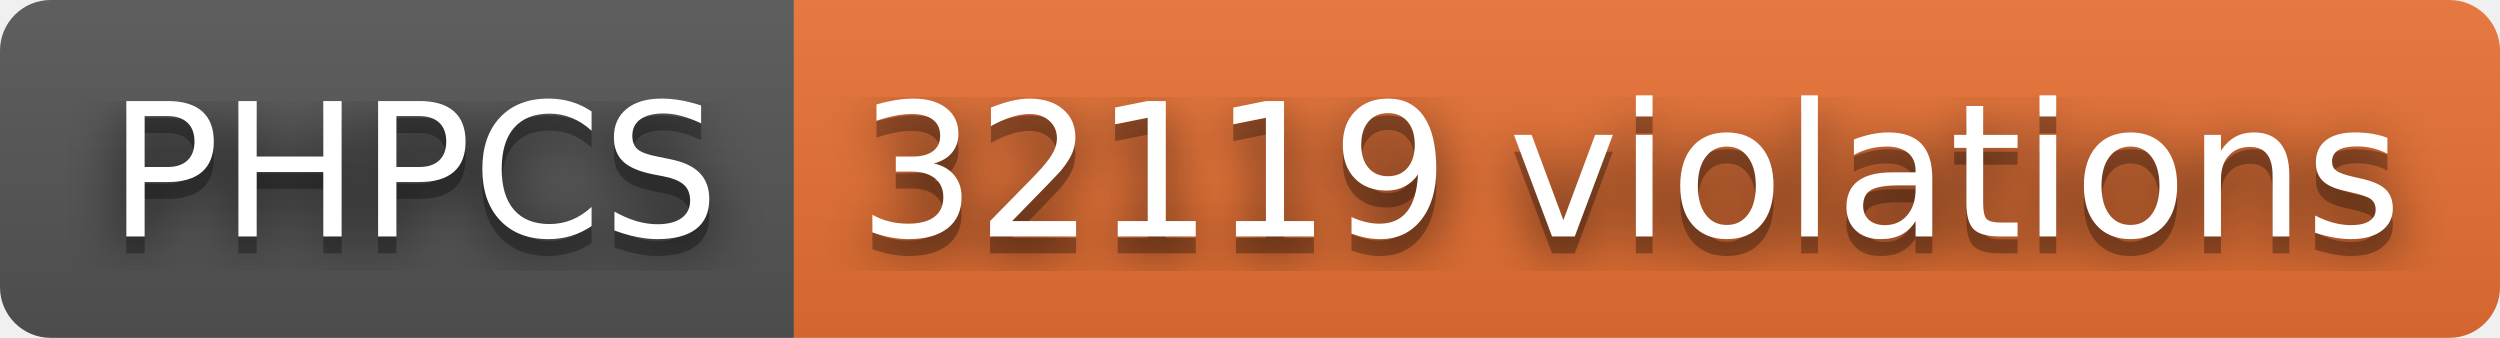
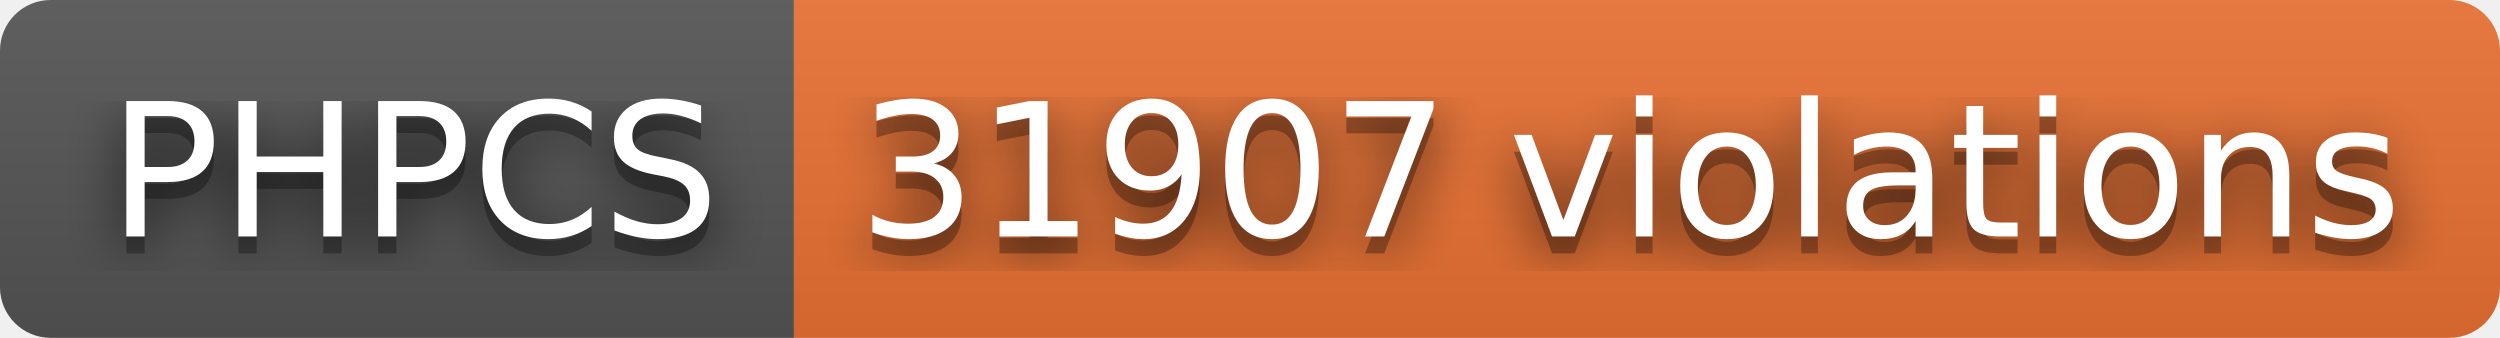
- <svg xmlns="http://www.w3.org/2000/svg" width="148" height="20" role="img" aria-label="PHPCS: 32119 violations">
+ <svg xmlns="http://www.w3.org/2000/svg" width="148" height="20" role="img" aria-label="PHPCS: 31907 violations">
  <filter id="blur">
    <feGaussianBlur stdDeviation="16" />
  </filter>
  <linearGradient id="s" x2="0" y2="100%">
    <stop offset="0" stop-color="#bbb" stop-opacity=".1" />
    <stop offset="1" stop-opacity=".1" />
  </linearGradient>
  <clipPath id="r">
    <rect width="148" height="20" rx="3" />
  </clipPath>
  <g clip-path="url(#r)">
    <rect width="47" height="20" fill="#555" />
    <rect x="47" width="101" height="20" fill="#ea7233" />
    <rect width="148" height="20" fill="url(#s)" />
  </g>
  <g fill="#fff" text-anchor="middle" font-family="Verdana,Geneva,DejaVu Sans,sans-serif" text-rendering="geometricPrecision" font-size="110">
    <g transform="scale(.1)">
      <g aria-hidden="true" fill="#010101">
        <text x="245" y="150" fill-opacity=".8" filter="url(#blur)" textLength="370">PHPCS</text>
        <text x="245" y="150" fill-opacity=".3" textLength="370">PHPCS</text>
      </g>
      <text x="245" y="140" textLength="370">PHPCS</text>
    </g>
    <g transform="scale(.1)">
      <g aria-hidden="true" fill="#010101">
-         <text x="965" y="150" fill-opacity=".8" filter="url(#blur)" textLength="910">32119 violations</text>
-         <text x="965" y="150" fill-opacity=".3" textLength="910">32119 violations</text>
+         <text x="965" y="150" fill-opacity=".8" filter="url(#blur)" textLength="910">31907 violations</text>
+         <text x="965" y="150" fill-opacity=".3" textLength="910">31907 violations</text>
      </g>
-       <text x="965" y="140" textLength="910">32119 violations</text>
+       <text x="965" y="140" textLength="910">31907 violations</text>
    </g>
  </g>
</svg>
